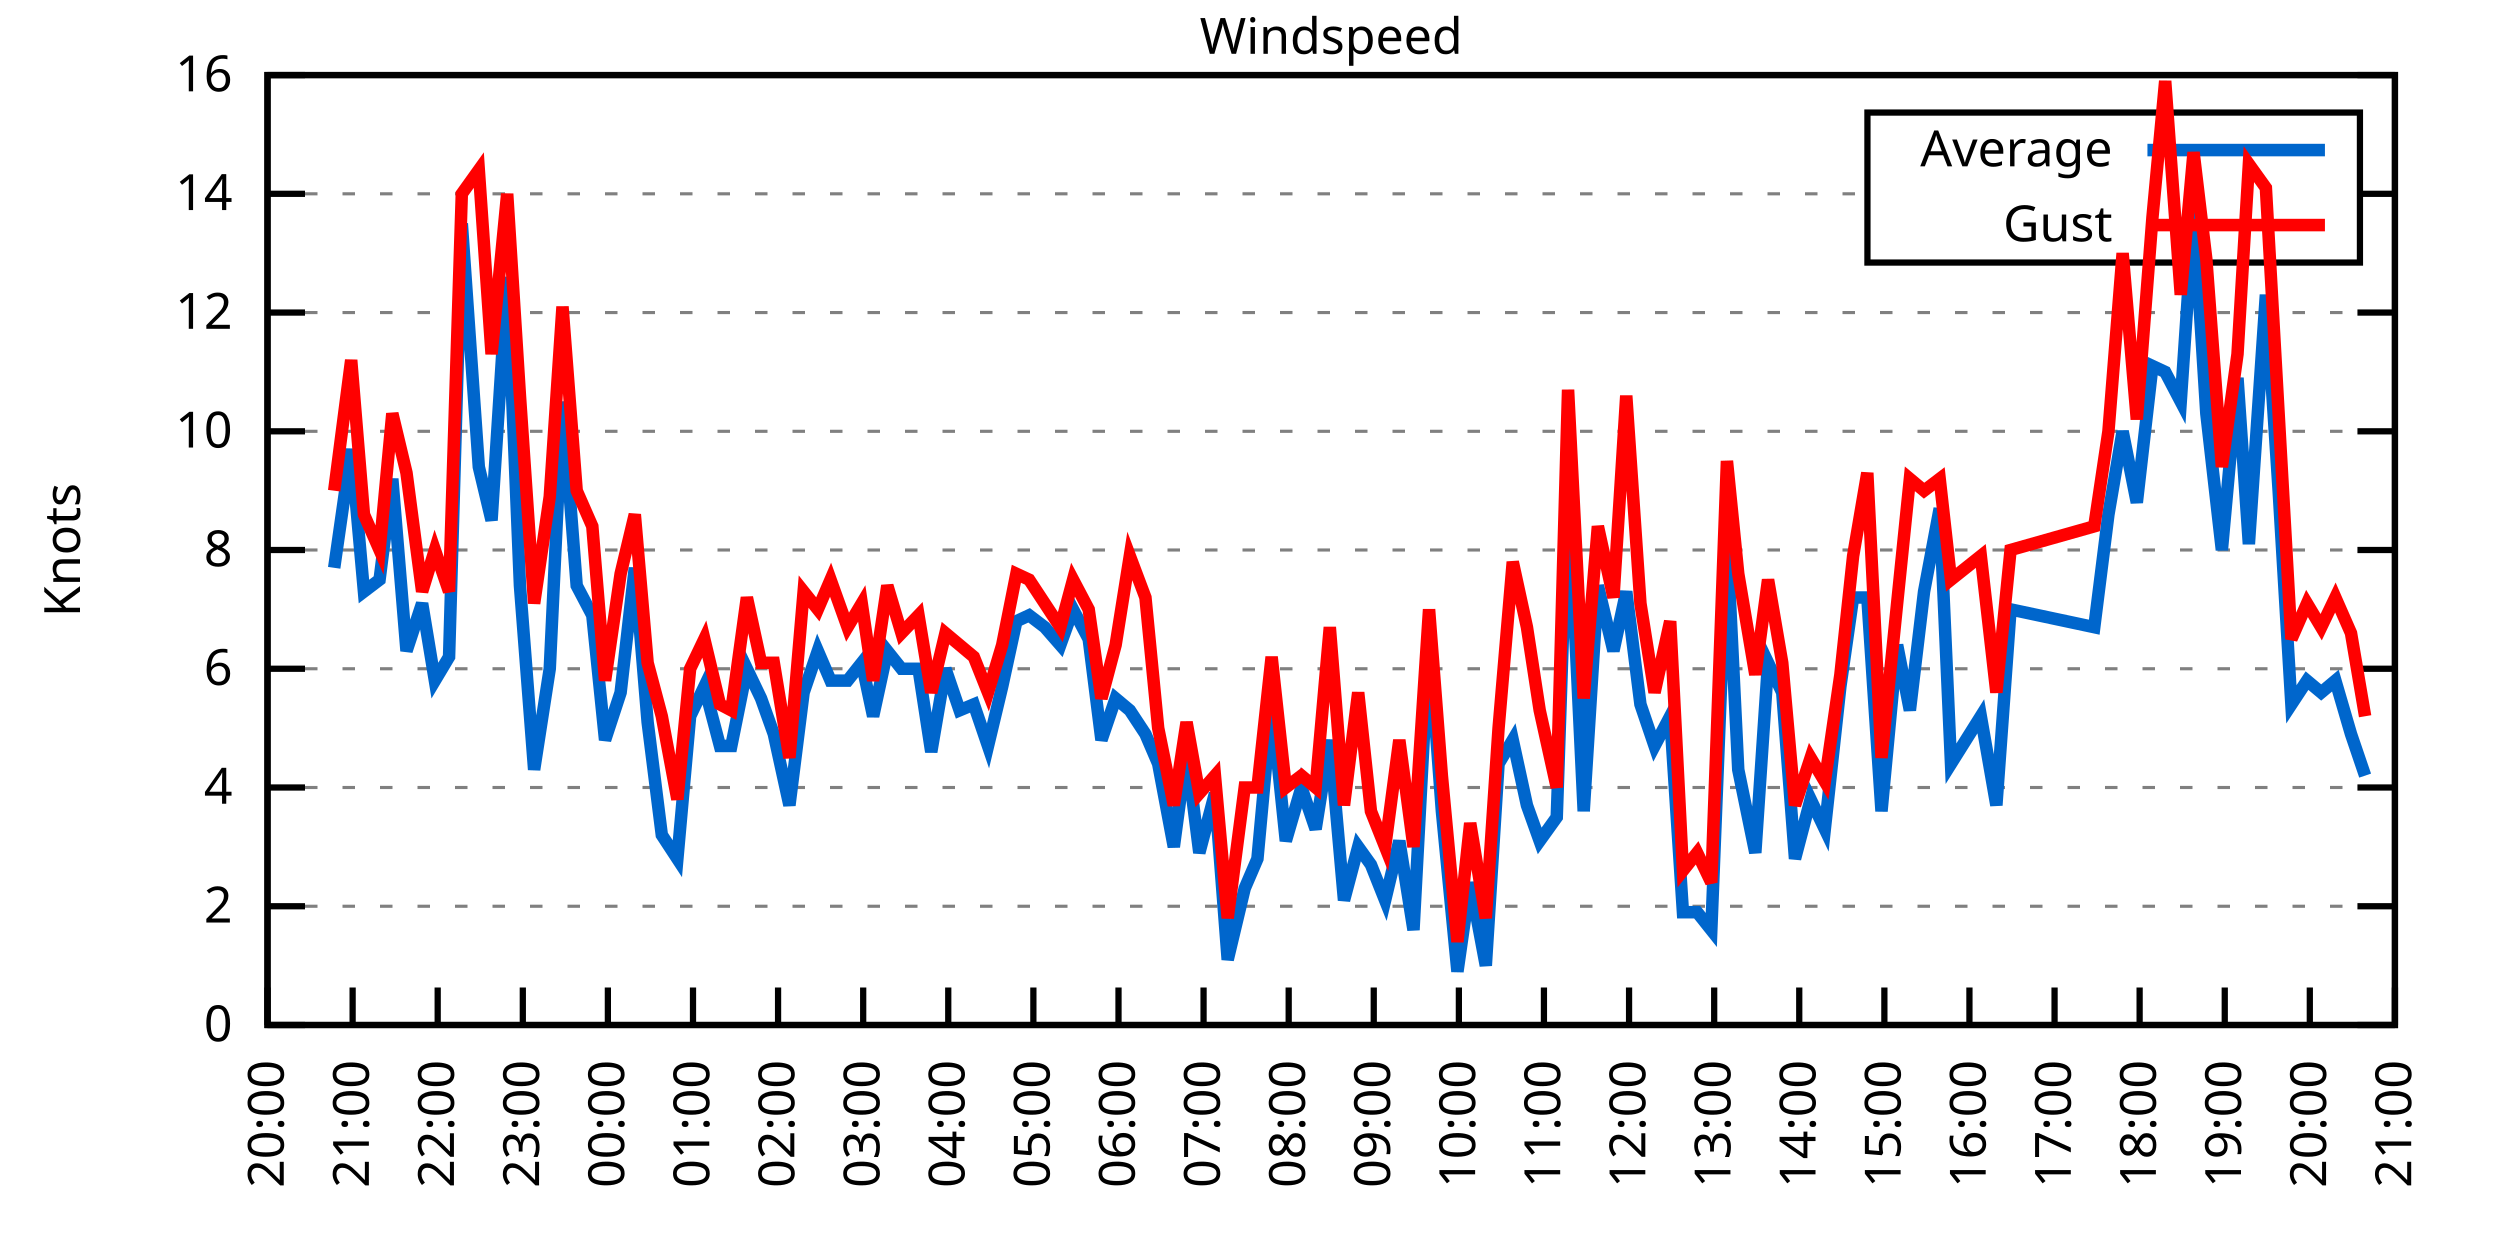
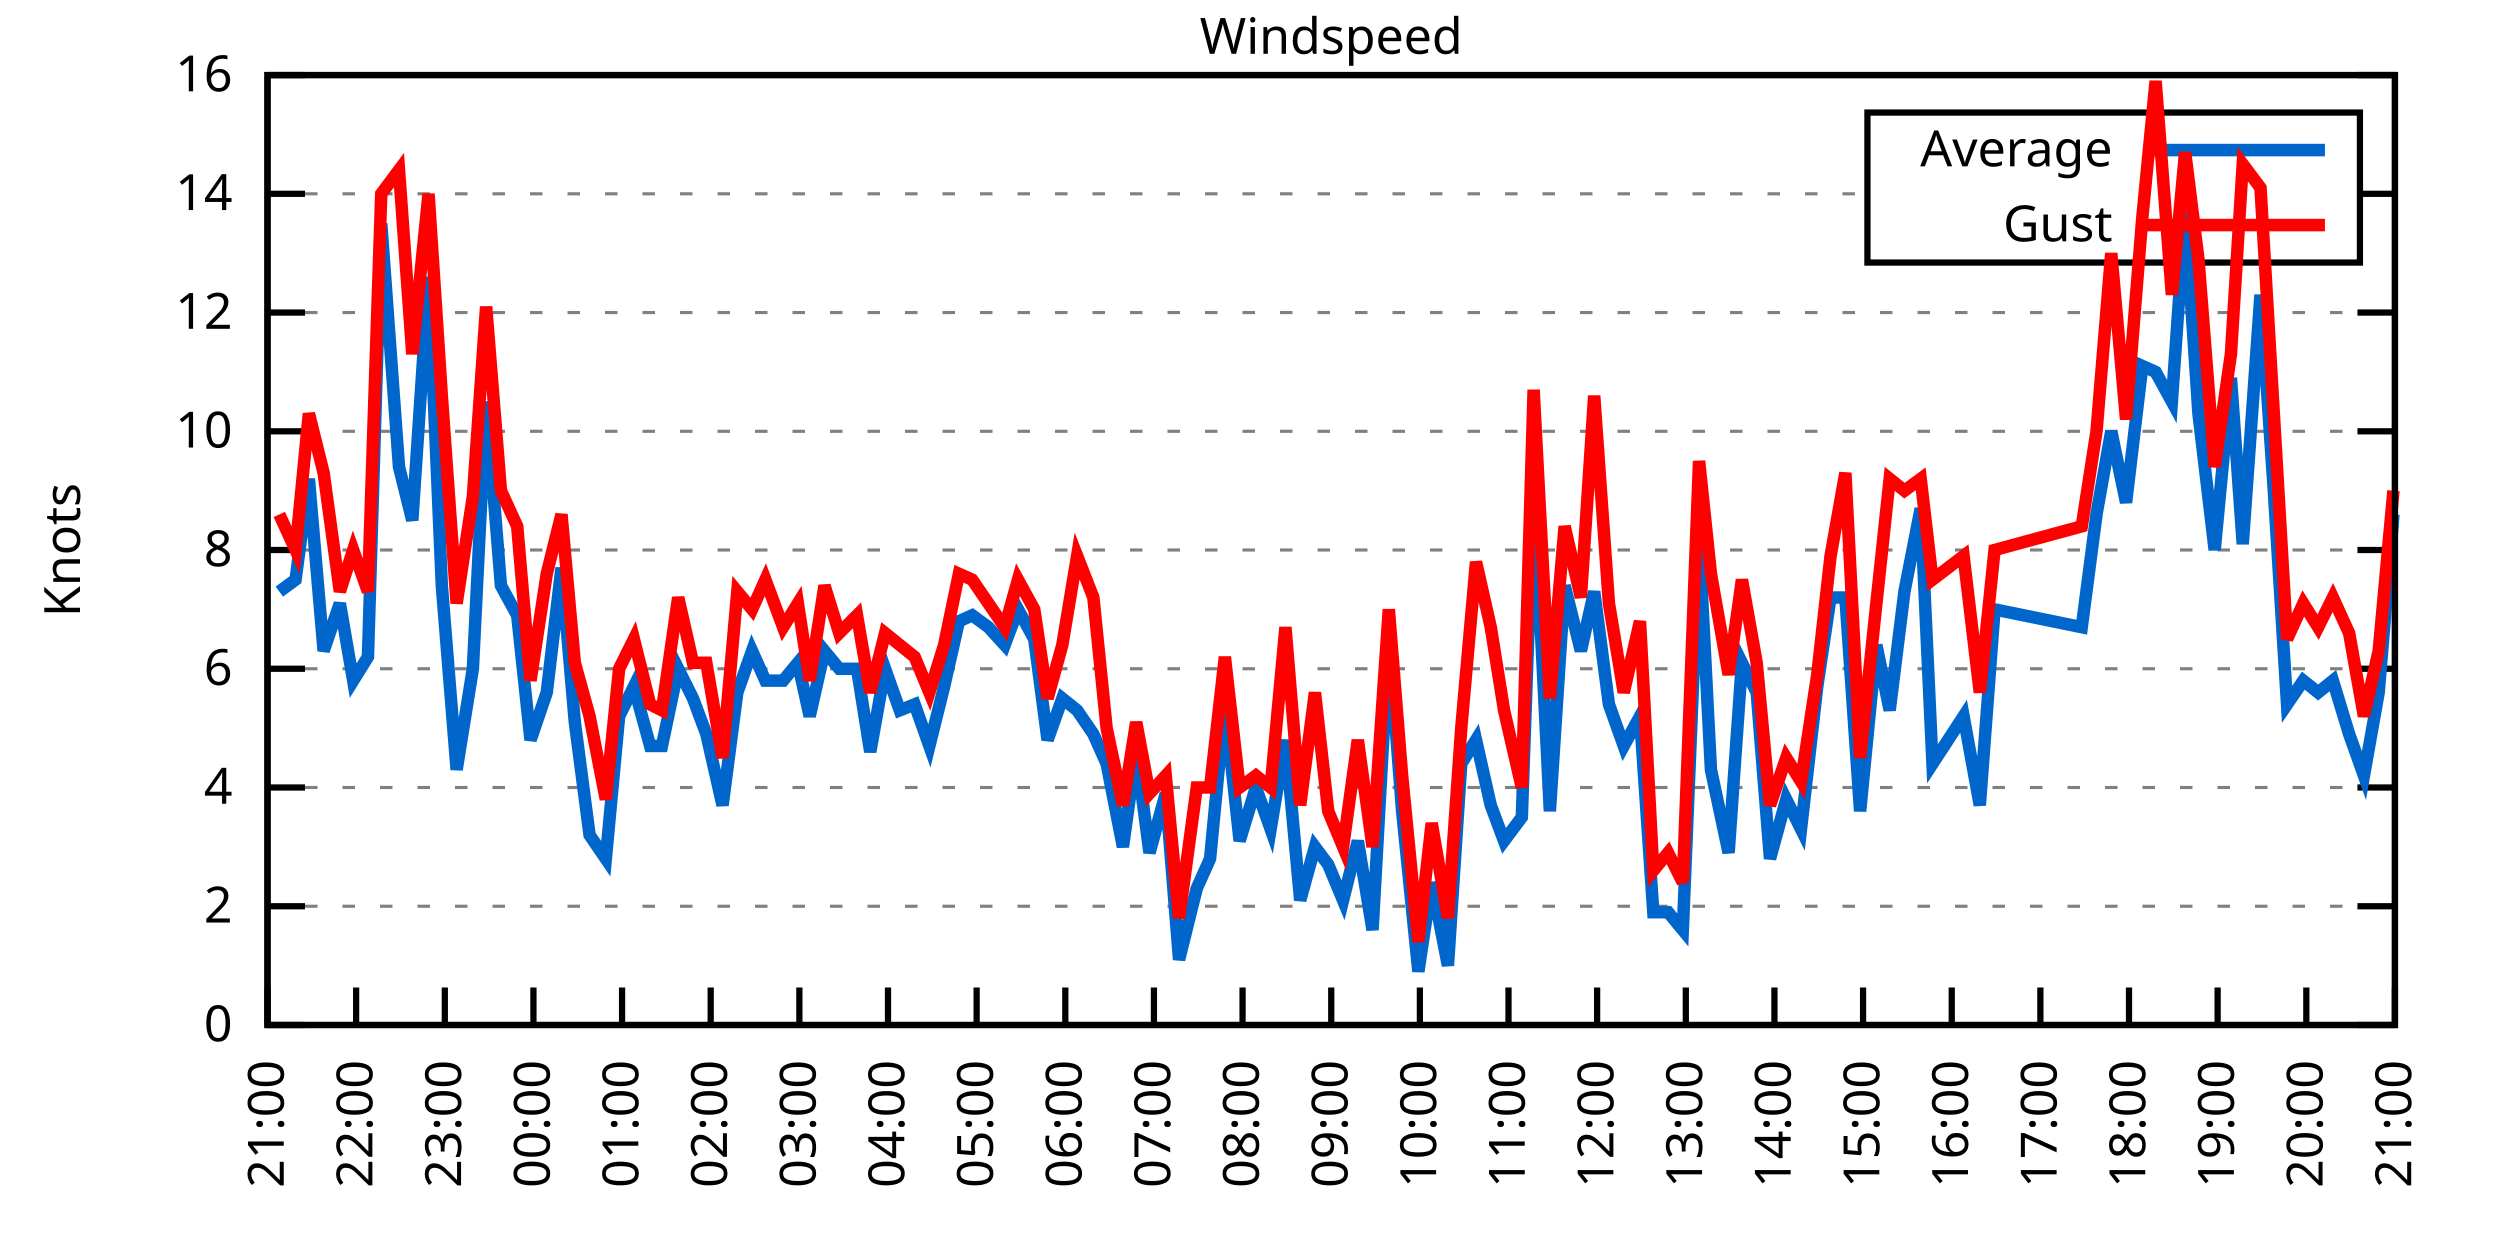
<svg xmlns="http://www.w3.org/2000/svg" xmlns:xlink="http://www.w3.org/1999/xlink" width="400" height="200" viewBox="0 0 400 200">
  <g id="gnuplot_canvas">
    <rect x="0" y="0" width="400" height="200" fill="none" />
    <defs>
      <circle id="gpDot" r="0.5" stroke-width="0.5" stroke="currentColor" />
      <path id="gpPt0" stroke-width="0.333" stroke="currentColor" d="M-1,0 h2 M0,-1 v2" />
      <path id="gpPt1" stroke-width="0.333" stroke="currentColor" d="M-1,-1 L1,1 M1,-1 L-1,1" />
      <path id="gpPt2" stroke-width="0.333" stroke="currentColor" d="M-1,0 L1,0 M0,-1 L0,1 M-1,-1 L1,1 M-1,1 L1,-1" />
      <rect id="gpPt3" stroke-width="0.333" stroke="currentColor" x="-1" y="-1" width="2" height="2" />
      <rect id="gpPt4" stroke-width="0.333" stroke="currentColor" fill="currentColor" x="-1" y="-1" width="2" height="2" />
      <circle id="gpPt5" stroke-width="0.333" stroke="currentColor" cx="0" cy="0" r="1" />
      <use xlink:href="#gpPt5" id="gpPt6" fill="currentColor" stroke="none" />
      <path id="gpPt7" stroke-width="0.333" stroke="currentColor" d="M0,-1.33 L-1.33,0.67 L1.33,0.67 z" />
      <use xlink:href="#gpPt7" id="gpPt8" fill="currentColor" stroke="none" />
      <use xlink:href="#gpPt7" id="gpPt9" stroke="currentColor" transform="rotate(180)" />
      <use xlink:href="#gpPt9" id="gpPt10" fill="currentColor" stroke="none" />
      <use xlink:href="#gpPt3" id="gpPt11" stroke="currentColor" transform="rotate(45)" />
      <use xlink:href="#gpPt11" id="gpPt12" fill="currentColor" stroke="none" />
      <path id="gpPt13" stroke-width="0.333" stroke="currentColor" d="M0,1.330 L1.265,0.411 L0.782,-1.067 L-0.782,-1.076 L-1.265,0.411 z" />
      <use xlink:href="#gpPt13" id="gpPt14" fill="currentColor" stroke="none" />
      <filter id="textbox" filterUnits="objectBoundingBox" x="0" y="0" height="1" width="1">
        <feFlood flood-color="white" flood-opacity="1" result="bgnd" />
        <feComposite in="SourceGraphic" in2="bgnd" operator="atop" />
      </filter>
      <filter id="greybox" filterUnits="objectBoundingBox" x="0" y="0" height="1" width="1">
        <feFlood flood-color="lightgrey" flood-opacity="1" result="grey" />
        <feComposite in="SourceGraphic" in2="grey" operator="atop" />
      </filter>
    </defs>
    <g fill="none" color="white" stroke="currentColor" stroke-width="1.00" stroke-linecap="butt" stroke-linejoin="miter">
</g>
    <g fill="none" color="black" stroke="currentColor" stroke-width="1.00" stroke-linecap="butt" stroke-linejoin="miter">
      <g stroke="none" shape-rendering="crispEdges">
        <polygon fill="rgb(255, 255, 255)" points="42.80,164.00 383.18,164.00 383.18,12.02 42.80,12.02 " />
      </g>
    </g>
    <g fill="none" color="black" stroke="currentColor" stroke-width="1.00" stroke-linecap="butt" stroke-linejoin="miter">
</g>
    <g fill="none" color="black" stroke="black" stroke-width="0.50" stroke-linecap="butt" stroke-linejoin="miter">
</g>
    <g fill="none" color="gray" stroke="currentColor" stroke-width="0.50" stroke-linecap="butt" stroke-linejoin="miter">
      <path stroke="gray" stroke-dasharray="2,4" class="gridline" d="M42.80,164.00 L383.19,164.00  " />
    </g>
    <g fill="none" color="gray" stroke="gray" stroke-width="1.00" stroke-linecap="butt" stroke-linejoin="miter">
</g>
    <g fill="none" color="black" stroke="currentColor" stroke-width="1.00" stroke-linecap="butt" stroke-linejoin="miter">
      <path stroke="black" d="M42.80,164.00 L48.80,164.00 M383.19,164.00 L377.19,164.00  " />
      <g transform="translate(37.20,166.60)" stroke="none" fill="black" font-family="Sans" font-size="8.00" text-anchor="end">
        <text>
          <tspan font-family="Sans"> 0</tspan>
        </text>
      </g>
    </g>
    <g fill="none" color="black" stroke="currentColor" stroke-width="1.00" stroke-linecap="butt" stroke-linejoin="miter">
</g>
    <g fill="none" color="black" stroke="black" stroke-width="0.50" stroke-linecap="butt" stroke-linejoin="miter">
</g>
    <g fill="none" color="gray" stroke="currentColor" stroke-width="0.50" stroke-linecap="butt" stroke-linejoin="miter">
      <path stroke="gray" stroke-dasharray="2,4" class="gridline" d="M42.80,145.00 L383.19,145.00  " />
    </g>
    <g fill="none" color="gray" stroke="gray" stroke-width="1.00" stroke-linecap="butt" stroke-linejoin="miter">
</g>
    <g fill="none" color="black" stroke="currentColor" stroke-width="1.00" stroke-linecap="butt" stroke-linejoin="miter">
      <path stroke="black" d="M42.80,145.00 L48.80,145.00 M383.19,145.00 L377.19,145.00  " />
      <g transform="translate(37.20,147.60)" stroke="none" fill="black" font-family="Sans" font-size="8.00" text-anchor="end">
        <text>
          <tspan font-family="Sans"> 2</tspan>
        </text>
      </g>
    </g>
    <g fill="none" color="black" stroke="currentColor" stroke-width="1.00" stroke-linecap="butt" stroke-linejoin="miter">
</g>
    <g fill="none" color="black" stroke="black" stroke-width="0.50" stroke-linecap="butt" stroke-linejoin="miter">
</g>
    <g fill="none" color="gray" stroke="currentColor" stroke-width="0.50" stroke-linecap="butt" stroke-linejoin="miter">
      <path stroke="gray" stroke-dasharray="2,4" class="gridline" d="M42.80,126.00 L383.19,126.00  " />
    </g>
    <g fill="none" color="gray" stroke="gray" stroke-width="1.00" stroke-linecap="butt" stroke-linejoin="miter">
</g>
    <g fill="none" color="black" stroke="currentColor" stroke-width="1.00" stroke-linecap="butt" stroke-linejoin="miter">
      <path stroke="black" d="M42.80,126.00 L48.80,126.00 M383.19,126.00 L377.19,126.00  " />
      <g transform="translate(37.20,128.60)" stroke="none" fill="black" font-family="Sans" font-size="8.00" text-anchor="end">
        <text>
          <tspan font-family="Sans"> 4</tspan>
        </text>
      </g>
    </g>
    <g fill="none" color="black" stroke="currentColor" stroke-width="1.00" stroke-linecap="butt" stroke-linejoin="miter">
</g>
    <g fill="none" color="black" stroke="black" stroke-width="0.50" stroke-linecap="butt" stroke-linejoin="miter">
</g>
    <g fill="none" color="gray" stroke="currentColor" stroke-width="0.50" stroke-linecap="butt" stroke-linejoin="miter">
      <path stroke="gray" stroke-dasharray="2,4" class="gridline" d="M42.80,107.00 L383.19,107.00  " />
    </g>
    <g fill="none" color="gray" stroke="gray" stroke-width="1.00" stroke-linecap="butt" stroke-linejoin="miter">
</g>
    <g fill="none" color="black" stroke="currentColor" stroke-width="1.00" stroke-linecap="butt" stroke-linejoin="miter">
      <path stroke="black" d="M42.80,107.00 L48.80,107.00 M383.19,107.00 L377.19,107.00  " />
      <g transform="translate(37.20,109.60)" stroke="none" fill="black" font-family="Sans" font-size="8.00" text-anchor="end">
        <text>
          <tspan font-family="Sans"> 6</tspan>
        </text>
      </g>
    </g>
    <g fill="none" color="black" stroke="currentColor" stroke-width="1.00" stroke-linecap="butt" stroke-linejoin="miter">
</g>
    <g fill="none" color="black" stroke="black" stroke-width="0.50" stroke-linecap="butt" stroke-linejoin="miter">
</g>
    <g fill="none" color="gray" stroke="currentColor" stroke-width="0.50" stroke-linecap="butt" stroke-linejoin="miter">
      <path stroke="gray" stroke-dasharray="2,4" class="gridline" d="M42.80,88.00 L383.19,88.00  " />
    </g>
    <g fill="none" color="gray" stroke="gray" stroke-width="1.00" stroke-linecap="butt" stroke-linejoin="miter">
</g>
    <g fill="none" color="black" stroke="currentColor" stroke-width="1.00" stroke-linecap="butt" stroke-linejoin="miter">
      <path stroke="black" d="M42.80,88.00 L48.80,88.00 M383.19,88.00 L377.19,88.00  " />
      <g transform="translate(37.20,90.60)" stroke="none" fill="black" font-family="Sans" font-size="8.00" text-anchor="end">
        <text>
          <tspan font-family="Sans"> 8</tspan>
        </text>
      </g>
    </g>
    <g fill="none" color="black" stroke="currentColor" stroke-width="1.00" stroke-linecap="butt" stroke-linejoin="miter">
</g>
    <g fill="none" color="black" stroke="black" stroke-width="0.50" stroke-linecap="butt" stroke-linejoin="miter">
</g>
    <g fill="none" color="gray" stroke="currentColor" stroke-width="0.50" stroke-linecap="butt" stroke-linejoin="miter">
      <path stroke="gray" stroke-dasharray="2,4" class="gridline" d="M42.80,69.01 L383.19,69.01  " />
    </g>
    <g fill="none" color="gray" stroke="gray" stroke-width="1.00" stroke-linecap="butt" stroke-linejoin="miter">
</g>
    <g fill="none" color="black" stroke="currentColor" stroke-width="1.00" stroke-linecap="butt" stroke-linejoin="miter">
      <path stroke="black" d="M42.80,69.01 L48.80,69.01 M383.19,69.01 L377.19,69.01  " />
      <g transform="translate(37.20,71.61)" stroke="none" fill="black" font-family="Sans" font-size="8.00" text-anchor="end">
        <text>
          <tspan font-family="Sans"> 10</tspan>
        </text>
      </g>
    </g>
    <g fill="none" color="black" stroke="currentColor" stroke-width="1.00" stroke-linecap="butt" stroke-linejoin="miter">
</g>
    <g fill="none" color="black" stroke="black" stroke-width="0.50" stroke-linecap="butt" stroke-linejoin="miter">
</g>
    <g fill="none" color="gray" stroke="currentColor" stroke-width="0.50" stroke-linecap="butt" stroke-linejoin="miter">
      <path stroke="gray" stroke-dasharray="2,4" class="gridline" d="M42.80,50.01 L383.19,50.01  " />
    </g>
    <g fill="none" color="gray" stroke="gray" stroke-width="1.00" stroke-linecap="butt" stroke-linejoin="miter">
</g>
    <g fill="none" color="black" stroke="currentColor" stroke-width="1.00" stroke-linecap="butt" stroke-linejoin="miter">
      <path stroke="black" d="M42.80,50.01 L48.80,50.01 M383.19,50.01 L377.19,50.01  " />
      <g transform="translate(37.20,52.61)" stroke="none" fill="black" font-family="Sans" font-size="8.00" text-anchor="end">
        <text>
          <tspan font-family="Sans"> 12</tspan>
        </text>
      </g>
    </g>
    <g fill="none" color="black" stroke="currentColor" stroke-width="1.00" stroke-linecap="butt" stroke-linejoin="miter">
</g>
    <g fill="none" color="black" stroke="black" stroke-width="0.50" stroke-linecap="butt" stroke-linejoin="miter">
</g>
    <g fill="none" color="gray" stroke="currentColor" stroke-width="0.50" stroke-linecap="butt" stroke-linejoin="miter">
      <path stroke="gray" stroke-dasharray="2,4" class="gridline" d="M42.80,31.01 L298.79,31.01 M377.59,31.01 L383.19,31.01  " />
    </g>
    <g fill="none" color="gray" stroke="gray" stroke-width="1.00" stroke-linecap="butt" stroke-linejoin="miter">
</g>
    <g fill="none" color="black" stroke="currentColor" stroke-width="1.00" stroke-linecap="butt" stroke-linejoin="miter">
      <path stroke="black" d="M42.80,31.01 L48.80,31.01 M383.19,31.01 L377.19,31.01  " />
      <g transform="translate(37.20,33.61)" stroke="none" fill="black" font-family="Sans" font-size="8.00" text-anchor="end">
        <text>
          <tspan font-family="Sans"> 14</tspan>
        </text>
      </g>
    </g>
    <g fill="none" color="black" stroke="currentColor" stroke-width="1.00" stroke-linecap="butt" stroke-linejoin="miter">
</g>
    <g fill="none" color="black" stroke="black" stroke-width="0.50" stroke-linecap="butt" stroke-linejoin="miter">
</g>
    <g fill="none" color="gray" stroke="currentColor" stroke-width="0.50" stroke-linecap="butt" stroke-linejoin="miter">
      <path stroke="gray" stroke-dasharray="2,4" class="gridline" d="M42.80,12.01 L383.19,12.01  " />
    </g>
    <g fill="none" color="gray" stroke="gray" stroke-width="1.00" stroke-linecap="butt" stroke-linejoin="miter">
</g>
    <g fill="none" color="black" stroke="currentColor" stroke-width="1.00" stroke-linecap="butt" stroke-linejoin="miter">
      <path stroke="black" d="M42.80,12.01 L48.80,12.01 M383.19,12.01 L377.19,12.01  " />
      <g transform="translate(37.20,14.61)" stroke="none" fill="black" font-family="Sans" font-size="8.00" text-anchor="end">
        <text>
          <tspan font-family="Sans"> 16</tspan>
        </text>
      </g>
    </g>
    <g fill="none" color="black" stroke="currentColor" stroke-width="1.00" stroke-linecap="butt" stroke-linejoin="miter">
      <path stroke="black" d="M42.80,164.00 L42.80,158.00  " />
      <g transform="translate(45.40,169.60) rotate(270.00)" stroke="none" fill="black" font-family="Sans" font-size="8.00" text-anchor="end">
        <text>
-           <tspan font-family="Sans">20:00</tspan>
-         </text>
-       </g>
-     </g>
-     <g fill="none" color="black" stroke="currentColor" stroke-width="1.00" stroke-linecap="butt" stroke-linejoin="miter">
-       <path stroke="black" d="M56.42,164.00 L56.42,158.00  " />
-       <g transform="translate(59.02,169.60) rotate(270.00)" stroke="none" fill="black" font-family="Sans" font-size="8.00" text-anchor="end">
-         <text>
          <tspan font-family="Sans">21:00</tspan>
        </text>
      </g>
    </g>
    <g fill="none" color="black" stroke="currentColor" stroke-width="1.00" stroke-linecap="butt" stroke-linejoin="miter">
-       <path stroke="black" d="M70.03,164.00 L70.03,158.00  " />
-       <g transform="translate(72.63,169.60) rotate(270.00)" stroke="none" fill="black" font-family="Sans" font-size="8.00" text-anchor="end">
+       <path stroke="black" d="M56.98,164.00 L56.98,158.00  " />
+       <g transform="translate(59.58,169.60) rotate(270.00)" stroke="none" fill="black" font-family="Sans" font-size="8.00" text-anchor="end">
        <text>
          <tspan font-family="Sans">22:00</tspan>
        </text>
      </g>
    </g>
    <g fill="none" color="black" stroke="currentColor" stroke-width="1.00" stroke-linecap="butt" stroke-linejoin="miter">
-       <path stroke="black" d="M83.65,164.00 L83.65,158.00  " />
-       <g transform="translate(86.25,169.60) rotate(270.00)" stroke="none" fill="black" font-family="Sans" font-size="8.00" text-anchor="end">
+       <path stroke="black" d="M71.17,164.00 L71.17,158.00  " />
+       <g transform="translate(73.77,169.60) rotate(270.00)" stroke="none" fill="black" font-family="Sans" font-size="8.00" text-anchor="end">
        <text>
          <tspan font-family="Sans">23:00</tspan>
        </text>
      </g>
    </g>
    <g fill="none" color="black" stroke="currentColor" stroke-width="1.00" stroke-linecap="butt" stroke-linejoin="miter">
-       <path stroke="black" d="M97.26,164.00 L97.26,158.00  " />
-       <g transform="translate(99.86,169.60) rotate(270.00)" stroke="none" fill="black" font-family="Sans" font-size="8.00" text-anchor="end">
+       <path stroke="black" d="M85.35,164.00 L85.35,158.00  " />
+       <g transform="translate(87.95,169.60) rotate(270.00)" stroke="none" fill="black" font-family="Sans" font-size="8.00" text-anchor="end">
        <text>
          <tspan font-family="Sans">00:00</tspan>
        </text>
      </g>
    </g>
    <g fill="none" color="black" stroke="currentColor" stroke-width="1.00" stroke-linecap="butt" stroke-linejoin="miter">
-       <path stroke="black" d="M110.88,164.00 L110.88,158.00  " />
-       <g transform="translate(113.48,169.60) rotate(270.00)" stroke="none" fill="black" font-family="Sans" font-size="8.00" text-anchor="end">
+       <path stroke="black" d="M99.53,164.00 L99.53,158.00  " />
+       <g transform="translate(102.13,169.60) rotate(270.00)" stroke="none" fill="black" font-family="Sans" font-size="8.00" text-anchor="end">
        <text>
          <tspan font-family="Sans">01:00</tspan>
        </text>
      </g>
    </g>
    <g fill="none" color="black" stroke="currentColor" stroke-width="1.00" stroke-linecap="butt" stroke-linejoin="miter">
-       <path stroke="black" d="M124.49,164.00 L124.49,158.00  " />
-       <g transform="translate(127.09,169.60) rotate(270.00)" stroke="none" fill="black" font-family="Sans" font-size="8.00" text-anchor="end">
+       <path stroke="black" d="M113.71,164.00 L113.71,158.00  " />
+       <g transform="translate(116.31,169.60) rotate(270.00)" stroke="none" fill="black" font-family="Sans" font-size="8.00" text-anchor="end">
        <text>
          <tspan font-family="Sans">02:00</tspan>
        </text>
      </g>
    </g>
    <g fill="none" color="black" stroke="currentColor" stroke-width="1.00" stroke-linecap="butt" stroke-linejoin="miter">
-       <path stroke="black" d="M138.11,164.00 L138.11,158.00  " />
-       <g transform="translate(140.71,169.60) rotate(270.00)" stroke="none" fill="black" font-family="Sans" font-size="8.00" text-anchor="end">
+       <path stroke="black" d="M127.90,164.00 L127.90,158.00  " />
+       <g transform="translate(130.50,169.60) rotate(270.00)" stroke="none" fill="black" font-family="Sans" font-size="8.00" text-anchor="end">
        <text>
          <tspan font-family="Sans">03:00</tspan>
        </text>
      </g>
    </g>
    <g fill="none" color="black" stroke="currentColor" stroke-width="1.00" stroke-linecap="butt" stroke-linejoin="miter">
-       <path stroke="black" d="M151.72,164.00 L151.72,158.00  " />
-       <g transform="translate(154.32,169.60) rotate(270.00)" stroke="none" fill="black" font-family="Sans" font-size="8.00" text-anchor="end">
+       <path stroke="black" d="M142.08,164.00 L142.08,158.00  " />
+       <g transform="translate(144.68,169.60) rotate(270.00)" stroke="none" fill="black" font-family="Sans" font-size="8.00" text-anchor="end">
        <text>
          <tspan font-family="Sans">04:00</tspan>
        </text>
      </g>
    </g>
    <g fill="none" color="black" stroke="currentColor" stroke-width="1.00" stroke-linecap="butt" stroke-linejoin="miter">
-       <path stroke="black" d="M165.34,164.00 L165.34,158.00  " />
-       <g transform="translate(167.94,169.60) rotate(270.00)" stroke="none" fill="black" font-family="Sans" font-size="8.00" text-anchor="end">
+       <path stroke="black" d="M156.26,164.00 L156.26,158.00  " />
+       <g transform="translate(158.86,169.60) rotate(270.00)" stroke="none" fill="black" font-family="Sans" font-size="8.00" text-anchor="end">
        <text>
          <tspan font-family="Sans">05:00</tspan>
        </text>
      </g>
    </g>
    <g fill="none" color="black" stroke="currentColor" stroke-width="1.00" stroke-linecap="butt" stroke-linejoin="miter">
-       <path stroke="black" d="M178.96,164.00 L178.96,158.00  " />
-       <g transform="translate(181.56,169.60) rotate(270.00)" stroke="none" fill="black" font-family="Sans" font-size="8.00" text-anchor="end">
+       <path stroke="black" d="M170.45,164.00 L170.45,158.00  " />
+       <g transform="translate(173.05,169.60) rotate(270.00)" stroke="none" fill="black" font-family="Sans" font-size="8.00" text-anchor="end">
        <text>
          <tspan font-family="Sans">06:00</tspan>
        </text>
      </g>
    </g>
    <g fill="none" color="black" stroke="currentColor" stroke-width="1.00" stroke-linecap="butt" stroke-linejoin="miter">
-       <path stroke="black" d="M192.57,164.00 L192.57,158.00  " />
-       <g transform="translate(195.17,169.60) rotate(270.00)" stroke="none" fill="black" font-family="Sans" font-size="8.00" text-anchor="end">
+       <path stroke="black" d="M184.63,164.00 L184.63,158.00  " />
+       <g transform="translate(187.23,169.60) rotate(270.00)" stroke="none" fill="black" font-family="Sans" font-size="8.00" text-anchor="end">
        <text>
          <tspan font-family="Sans">07:00</tspan>
        </text>
      </g>
    </g>
    <g fill="none" color="black" stroke="currentColor" stroke-width="1.00" stroke-linecap="butt" stroke-linejoin="miter">
-       <path stroke="black" d="M206.19,164.00 L206.19,158.00  " />
-       <g transform="translate(208.79,169.60) rotate(270.00)" stroke="none" fill="black" font-family="Sans" font-size="8.00" text-anchor="end">
+       <path stroke="black" d="M198.81,164.00 L198.81,158.00  " />
+       <g transform="translate(201.41,169.60) rotate(270.00)" stroke="none" fill="black" font-family="Sans" font-size="8.00" text-anchor="end">
        <text>
          <tspan font-family="Sans">08:00</tspan>
        </text>
      </g>
    </g>
    <g fill="none" color="black" stroke="currentColor" stroke-width="1.00" stroke-linecap="butt" stroke-linejoin="miter">
-       <path stroke="black" d="M219.80,164.00 L219.80,158.00  " />
-       <g transform="translate(222.40,169.60) rotate(270.00)" stroke="none" fill="black" font-family="Sans" font-size="8.00" text-anchor="end">
+       <path stroke="black" d="M213.00,164.00 L213.00,158.00  " />
+       <g transform="translate(215.60,169.60) rotate(270.00)" stroke="none" fill="black" font-family="Sans" font-size="8.00" text-anchor="end">
        <text>
          <tspan font-family="Sans">09:00</tspan>
        </text>
      </g>
    </g>
    <g fill="none" color="black" stroke="currentColor" stroke-width="1.00" stroke-linecap="butt" stroke-linejoin="miter">
-       <path stroke="black" d="M233.42,164.00 L233.42,158.00  " />
-       <g transform="translate(236.02,169.60) rotate(270.00)" stroke="none" fill="black" font-family="Sans" font-size="8.00" text-anchor="end">
+       <path stroke="black" d="M227.18,164.00 L227.18,158.00  " />
+       <g transform="translate(229.78,169.60) rotate(270.00)" stroke="none" fill="black" font-family="Sans" font-size="8.00" text-anchor="end">
        <text>
          <tspan font-family="Sans">10:00</tspan>
        </text>
      </g>
    </g>
    <g fill="none" color="black" stroke="currentColor" stroke-width="1.00" stroke-linecap="butt" stroke-linejoin="miter">
-       <path stroke="black" d="M247.03,164.00 L247.03,158.00  " />
-       <g transform="translate(249.63,169.60) rotate(270.00)" stroke="none" fill="black" font-family="Sans" font-size="8.00" text-anchor="end">
+       <path stroke="black" d="M241.36,164.00 L241.36,158.00  " />
+       <g transform="translate(243.96,169.60) rotate(270.00)" stroke="none" fill="black" font-family="Sans" font-size="8.00" text-anchor="end">
        <text>
          <tspan font-family="Sans">11:00</tspan>
        </text>
      </g>
    </g>
    <g fill="none" color="black" stroke="currentColor" stroke-width="1.00" stroke-linecap="butt" stroke-linejoin="miter">
-       <path stroke="black" d="M260.65,164.00 L260.65,158.00  " />
-       <g transform="translate(263.25,169.60) rotate(270.00)" stroke="none" fill="black" font-family="Sans" font-size="8.00" text-anchor="end">
+       <path stroke="black" d="M255.54,164.00 L255.54,158.00  " />
+       <g transform="translate(258.14,169.60) rotate(270.00)" stroke="none" fill="black" font-family="Sans" font-size="8.00" text-anchor="end">
        <text>
          <tspan font-family="Sans">12:00</tspan>
        </text>
      </g>
    </g>
    <g fill="none" color="black" stroke="currentColor" stroke-width="1.00" stroke-linecap="butt" stroke-linejoin="miter">
-       <path stroke="black" d="M274.27,164.00 L274.27,158.00  " />
-       <g transform="translate(276.87,169.60) rotate(270.00)" stroke="none" fill="black" font-family="Sans" font-size="8.00" text-anchor="end">
+       <path stroke="black" d="M269.73,164.00 L269.73,158.00  " />
+       <g transform="translate(272.33,169.60) rotate(270.00)" stroke="none" fill="black" font-family="Sans" font-size="8.00" text-anchor="end">
        <text>
          <tspan font-family="Sans">13:00</tspan>
        </text>
      </g>
    </g>
    <g fill="none" color="black" stroke="currentColor" stroke-width="1.00" stroke-linecap="butt" stroke-linejoin="miter">
-       <path stroke="black" d="M287.88,164.00 L287.88,158.00  " />
-       <g transform="translate(290.48,169.60) rotate(270.00)" stroke="none" fill="black" font-family="Sans" font-size="8.00" text-anchor="end">
+       <path stroke="black" d="M283.91,164.00 L283.91,158.00  " />
+       <g transform="translate(286.51,169.60) rotate(270.00)" stroke="none" fill="black" font-family="Sans" font-size="8.00" text-anchor="end">
        <text>
          <tspan font-family="Sans">14:00</tspan>
        </text>
      </g>
    </g>
    <g fill="none" color="black" stroke="currentColor" stroke-width="1.00" stroke-linecap="butt" stroke-linejoin="miter">
-       <path stroke="black" d="M301.50,164.00 L301.50,158.00  " />
-       <g transform="translate(304.10,169.60) rotate(270.00)" stroke="none" fill="black" font-family="Sans" font-size="8.00" text-anchor="end">
+       <path stroke="black" d="M298.09,164.00 L298.09,158.00  " />
+       <g transform="translate(300.69,169.60) rotate(270.00)" stroke="none" fill="black" font-family="Sans" font-size="8.00" text-anchor="end">
        <text>
          <tspan font-family="Sans">15:00</tspan>
        </text>
      </g>
    </g>
    <g fill="none" color="black" stroke="currentColor" stroke-width="1.00" stroke-linecap="butt" stroke-linejoin="miter">
-       <path stroke="black" d="M315.11,164.00 L315.11,158.00  " />
-       <g transform="translate(317.71,169.60) rotate(270.00)" stroke="none" fill="black" font-family="Sans" font-size="8.00" text-anchor="end">
+       <path stroke="black" d="M312.28,164.00 L312.28,158.00  " />
+       <g transform="translate(314.88,169.60) rotate(270.00)" stroke="none" fill="black" font-family="Sans" font-size="8.00" text-anchor="end">
        <text>
          <tspan font-family="Sans">16:00</tspan>
        </text>
      </g>
    </g>
    <g fill="none" color="black" stroke="currentColor" stroke-width="1.00" stroke-linecap="butt" stroke-linejoin="miter">
-       <path stroke="black" d="M328.73,164.00 L328.73,158.00  " />
-       <g transform="translate(331.33,169.60) rotate(270.00)" stroke="none" fill="black" font-family="Sans" font-size="8.00" text-anchor="end">
+       <path stroke="black" d="M326.46,164.00 L326.46,158.00  " />
+       <g transform="translate(329.06,169.60) rotate(270.00)" stroke="none" fill="black" font-family="Sans" font-size="8.00" text-anchor="end">
        <text>
          <tspan font-family="Sans">17:00</tspan>
        </text>
      </g>
    </g>
    <g fill="none" color="black" stroke="currentColor" stroke-width="1.00" stroke-linecap="butt" stroke-linejoin="miter">
-       <path stroke="black" d="M342.34,164.00 L342.34,158.00  " />
-       <g transform="translate(344.94,169.60) rotate(270.00)" stroke="none" fill="black" font-family="Sans" font-size="8.00" text-anchor="end">
+       <path stroke="black" d="M340.64,164.00 L340.64,158.00  " />
+       <g transform="translate(343.24,169.60) rotate(270.00)" stroke="none" fill="black" font-family="Sans" font-size="8.00" text-anchor="end">
        <text>
          <tspan font-family="Sans">18:00</tspan>
        </text>
      </g>
    </g>
    <g fill="none" color="black" stroke="currentColor" stroke-width="1.00" stroke-linecap="butt" stroke-linejoin="miter">
-       <path stroke="black" d="M355.96,164.00 L355.96,158.00  " />
-       <g transform="translate(358.56,169.60) rotate(270.00)" stroke="none" fill="black" font-family="Sans" font-size="8.00" text-anchor="end">
+       <path stroke="black" d="M354.82,164.00 L354.82,158.00  " />
+       <g transform="translate(357.42,169.60) rotate(270.00)" stroke="none" fill="black" font-family="Sans" font-size="8.00" text-anchor="end">
        <text>
          <tspan font-family="Sans">19:00</tspan>
        </text>
      </g>
    </g>
    <g fill="none" color="black" stroke="currentColor" stroke-width="1.00" stroke-linecap="butt" stroke-linejoin="miter">
-       <path stroke="black" d="M369.57,164.00 L369.57,158.00  " />
-       <g transform="translate(372.17,169.60) rotate(270.00)" stroke="none" fill="black" font-family="Sans" font-size="8.00" text-anchor="end">
+       <path stroke="black" d="M369.01,164.00 L369.01,158.00  " />
+       <g transform="translate(371.61,169.60) rotate(270.00)" stroke="none" fill="black" font-family="Sans" font-size="8.00" text-anchor="end">
        <text>
          <tspan font-family="Sans">20:00</tspan>
        </text>
      </g>
    </g>
    <g fill="none" color="black" stroke="currentColor" stroke-width="1.00" stroke-linecap="butt" stroke-linejoin="miter">
      <path stroke="black" d="M383.19,164.00 L383.19,158.00  " />
      <g transform="translate(385.79,169.60) rotate(270.00)" stroke="none" fill="black" font-family="Sans" font-size="8.00" text-anchor="end">
        <text>
          <tspan font-family="Sans">21:00</tspan>
        </text>
      </g>
    </g>
    <g fill="none" color="black" stroke="currentColor" stroke-width="1.00" stroke-linecap="butt" stroke-linejoin="miter">
</g>
    <g fill="none" color="black" stroke="currentColor" stroke-width="1.00" stroke-linecap="butt" stroke-linejoin="miter">
      <path stroke="black" d="M42.80,12.01 L42.80,164.00 L383.19,164.00 L383.19,12.01 L42.80,12.01 Z  " />
    </g>
    <g fill="none" color="black" stroke="currentColor" stroke-width="1.00" stroke-linecap="butt" stroke-linejoin="miter">
</g>
    <g fill="none" color="black" stroke="currentColor" stroke-width="1.00" stroke-linecap="butt" stroke-linejoin="miter">
      <path stroke="black" d="M298.79,42.01 L298.79,18.01 L377.59,18.01 L377.59,42.01 L298.79,42.01 Z  " />
    </g>
    <g id="Windspeed_plot_1">
      <g fill="none" color="white" stroke="black" stroke-width="2.00" stroke-linecap="butt" stroke-linejoin="miter">
</g>
      <g fill="none" color="black" stroke="currentColor" stroke-width="2.00" stroke-linecap="butt" stroke-linejoin="miter">
        <g transform="translate(337.99,26.61)" stroke="none" fill="black" font-family="Sans" font-size="8.00" text-anchor="end">
          <text>
            <tspan font-family="Sans">Average</tspan>
          </text>
        </g>
      </g>
      <g fill="none" color="black" stroke="currentColor" stroke-width="2.00" stroke-linecap="butt" stroke-linejoin="miter">
-         <path stroke="rgb(  0, 102, 204)" d="M343.59,24.01 L371.99,24.01 M53.47,90.85 L56.19,71.86 L58.23,94.65 L60.73,92.75 L62.77,76.61 L65.04,104.15   L67.54,96.55 L69.58,108.90 L71.85,105.10 L73.89,35.76 L76.61,74.71 L78.65,83.26 L81.15,44.31 L83.19,93.70   L85.46,123.15 L87.96,107.00 L90.00,64.26 L92.27,93.70 L94.77,98.45 L96.81,118.40 L99.30,110.80 L101.57,90.85   L103.62,115.55 L105.89,133.60 L108.38,137.40 L110.42,114.60 L112.69,109.85 L115.19,119.35 L117.01,119.35 L119.50,107.00   L121.77,111.75 L123.81,117.45 L126.31,128.85 L128.58,110.80 L130.85,104.15 L132.89,108.90 L135.61,108.90 L137.88,106.05   L139.70,114.60 L141.97,104.15 L144.24,107.00 L146.96,107.00 L149.00,120.30 L151.27,107.00 L153.54,113.65 L155.81,112.70   L158.08,119.35 L160.35,109.85 L162.62,99.40 L164.66,98.45 L167.16,100.35 L169.65,103.20 L171.69,97.50 L174.19,102.25   L176.23,118.40 L178.50,111.75 L180.77,113.65 L183.27,117.45 L185.31,122.20 L187.81,135.50 L189.85,120.30 L191.89,136.45   L194.39,126.95 L196.43,153.55 L199.15,142.15 L201.19,137.40 L203.46,112.70 L205.73,134.55 L208.23,126.00 L210.50,132.65   L212.77,118.40 L215.04,144.05 L217.31,135.50 L219.35,138.35 L221.62,144.05 L223.89,134.55 L226.16,148.80 L228.65,102.25   L230.70,129.80 L233.19,155.45 L235.23,141.20 L237.73,154.50 L239.77,122.20 L242.04,118.40 L244.31,128.85 L246.35,134.55   L249.08,130.75 L250.89,77.56 L253.39,129.80 L255.66,93.70 L258.15,104.15 L260.20,94.65 L262.47,112.70 L264.73,119.35   L267.23,114.60 L269.27,145.95 L271.54,145.95 L273.81,148.80 L276.31,86.11 L278.12,123.15 L280.85,136.45 L282.89,106.05   L285.16,110.80 L287.20,137.40 L289.70,127.90 L291.97,132.65 L294.46,109.85 L296.50,95.60 L298.77,95.60 L301.04,129.80   L303.54,103.20 L305.58,113.65 L307.85,94.65 L310.35,81.36 L312.16,122.20 L316.93,114.60 L319.42,128.85 L321.69,97.50   L335.08,100.35 L337.35,82.31 L339.62,69.01 L341.89,80.41 L344.39,58.56 L346.43,59.51 L348.92,64.26 L350.97,33.86   L353.01,66.16 L355.50,88.00 L358.00,60.46 L359.82,87.06 L362.54,47.16 L364.58,78.51 L366.62,112.70 L369.12,108.90   L371.39,110.80 L373.66,108.90 L376.16,117.45 L378.42,124.10  " />
+         <path stroke="rgb(  0, 102, 204)" d="M343.59,24.01 L371.99,24.01 M44.69,94.65 L47.29,92.75 L49.42,76.61 L51.78,104.15 L54.38,96.55 L56.51,108.90   L58.87,105.10 L61.00,35.76 L63.84,74.71 L65.97,83.26 L68.57,44.31 L70.69,93.70 L73.06,123.15 L75.66,107.00   L77.78,64.26 L80.15,93.70 L82.75,98.45 L84.88,118.40 L87.48,110.80 L89.84,90.85 L91.97,115.55 L94.33,133.60   L96.93,137.40 L99.06,114.60 L101.42,109.85 L104.02,119.35 L105.91,119.35 L108.51,107.00 L110.88,111.75 L113.01,117.45   L115.61,128.85 L117.97,110.80 L120.33,104.15 L122.46,108.90 L125.30,108.90 L127.66,106.05 L129.55,114.60 L131.92,104.15   L134.28,107.00 L137.12,107.00 L139.24,120.30 L141.61,107.00 L143.97,113.65 L146.34,112.70 L148.70,119.35 L151.06,109.85   L153.43,99.40 L155.55,98.45 L158.15,100.35 L160.75,103.20 L162.88,97.50 L165.48,102.25 L167.61,118.40 L169.97,111.75   L172.34,113.65 L174.94,117.45 L177.06,122.20 L179.67,135.50 L181.79,120.30 L183.92,136.45 L186.52,126.95 L188.65,153.55   L191.48,142.15 L193.61,137.40 L195.98,112.70 L198.34,134.55 L200.94,126.00 L203.30,132.65 L205.67,118.40 L208.03,144.05   L210.39,135.50 L212.52,138.35 L214.89,144.05 L217.25,134.55 L219.61,148.80 L222.21,102.25 L224.34,129.80 L226.94,155.45   L229.07,141.20 L231.67,154.50 L233.80,122.20 L236.16,118.40 L238.52,128.85 L240.65,134.55 L243.49,130.75 L245.38,77.56   L247.98,129.80 L250.34,93.70 L252.94,104.15 L255.07,94.65 L257.43,112.70 L259.80,119.35 L262.40,114.60 L264.53,145.95   L266.89,145.95 L269.25,148.80 L271.85,86.11 L273.75,123.15 L276.58,136.45 L278.71,106.05 L281.07,110.80 L283.20,137.40   L285.80,127.90 L288.16,132.65 L290.76,109.85 L292.89,95.60 L295.26,95.60 L297.62,129.80 L300.22,103.20 L302.35,113.65   L304.71,94.65 L307.31,81.36 L309.20,122.20 L314.17,114.60 L316.77,128.85 L319.13,97.50 L333.08,100.35 L335.44,82.31   L337.80,69.01 L340.17,80.41 L342.77,58.56 L344.90,59.51 L347.50,64.26 L349.62,33.86 L351.75,66.16 L354.35,88.00   L356.95,60.46 L358.84,87.06 L361.68,47.16 L363.81,78.51 L365.93,112.70 L368.53,108.90 L370.90,110.80 L373.26,108.90   L375.86,117.45 L378.23,124.10 L380.59,110.80 L382.95,82.31  " />
      </g>
    </g>
    <g id="Windspeed_plot_2">
      <g fill="none" color="black" stroke="currentColor" stroke-width="2.00" stroke-linecap="butt" stroke-linejoin="miter">
        <g transform="translate(337.99,38.61)" stroke="none" fill="black" font-family="Sans" font-size="8.00" text-anchor="end">
          <text>
            <tspan font-family="Sans">Gust</tspan>
          </text>
        </g>
      </g>
      <g fill="none" color="black" stroke="currentColor" stroke-width="2.00" stroke-linecap="butt" stroke-linejoin="miter">
-         <path stroke="rgb(255,   0,   0)" d="M343.59,36.01 L371.99,36.01 M53.47,78.51 L56.19,57.61 L58.23,82.31 L60.73,88.00 L62.77,66.16 L65.04,75.66   L67.54,94.65 L69.58,88.00 L71.85,94.65 L73.89,31.01 L76.61,27.21 L78.65,56.66 L81.15,31.01 L83.19,63.31   L85.46,96.55 L87.96,79.46 L90.00,49.06 L92.27,78.51 L94.77,84.21 L96.81,108.90 L99.30,91.80 L101.57,82.31   L103.62,106.05 L105.89,114.60 L108.38,127.90 L110.42,107.00 L112.69,102.25 L115.19,112.70 L117.01,113.65 L119.50,95.60   L121.77,106.05 L123.81,106.05 L126.31,121.25 L128.58,94.65 L130.85,97.50 L132.89,92.75 L135.61,100.35 L137.88,96.55   L139.70,108.90 L141.97,93.70 L144.24,101.30 L146.96,98.45 L149.00,110.80 L151.27,101.30 L153.54,103.20 L155.81,105.10   L158.08,110.80 L160.35,103.20 L162.62,91.80 L164.66,92.75 L167.16,96.55 L169.65,100.35 L171.69,92.75 L174.19,97.50   L176.23,111.75 L178.50,103.20 L180.77,88.95 L183.27,95.60 L185.31,116.50 L187.81,128.85 L189.85,115.55 L191.89,126.95   L194.39,124.10 L196.43,146.90 L199.15,126.00 L201.19,126.00 L203.46,105.10 L205.73,126.00 L208.23,124.10 L210.50,126.00   L212.77,100.35 L215.04,128.85 L217.31,110.80 L219.35,129.80 L221.62,135.50 L223.89,118.40 L226.16,135.50 L228.65,97.50   L230.70,124.10 L233.19,150.70 L235.23,131.70 L237.73,146.90 L239.77,116.50 L242.04,89.90 L244.31,100.35 L246.35,113.65   L249.08,126.00 L250.89,62.36 L253.39,111.75 L255.66,84.21 L258.15,95.60 L260.20,63.31 L262.47,96.55 L264.73,110.80   L267.23,99.40 L269.27,139.30 L271.54,136.45 L273.81,141.20 L276.31,73.76 L278.12,91.80 L280.85,107.95 L282.89,92.75   L285.16,106.05 L287.20,128.85 L289.70,121.25 L291.97,125.05 L294.46,107.95 L296.50,88.95 L298.77,75.66 L301.04,121.25   L303.54,96.55 L305.58,76.61 L307.85,78.51 L310.35,76.61 L312.16,92.75 L316.93,88.95 L319.42,110.80 L321.69,88.00   L335.08,84.21 L337.35,69.01 L339.62,40.51 L341.89,67.11 L344.39,34.81 L346.43,12.96 L348.92,47.16 L350.97,24.36   L353.01,41.46 L355.50,74.71 L358.00,56.66 L359.82,26.26 L362.54,30.06 L364.58,66.16 L366.62,102.25 L369.12,96.55   L371.39,100.35 L373.66,95.60 L376.16,101.30 L378.42,114.60  " />
+         <path stroke="rgb(255,   0,   0)" d="M343.59,36.01 L371.99,36.01 M44.69,82.31 L47.29,88.00 L49.42,66.16 L51.78,75.66 L54.38,94.65 L56.51,88.00   L58.87,94.65 L61.00,31.01 L63.84,27.21 L65.97,56.66 L68.57,31.01 L70.69,63.31 L73.06,96.55 L75.66,79.46   L77.78,49.06 L80.15,78.51 L82.75,84.21 L84.88,108.90 L87.48,91.80 L89.84,82.31 L91.97,106.05 L94.33,114.60   L96.93,127.90 L99.06,107.00 L101.42,102.25 L104.02,112.70 L105.91,113.65 L108.51,95.60 L110.88,106.05 L113.01,106.05   L115.61,121.25 L117.97,94.65 L120.33,97.50 L122.46,92.75 L125.30,100.35 L127.66,96.55 L129.55,108.90 L131.92,93.70   L134.28,101.30 L137.12,98.45 L139.24,110.80 L141.61,101.30 L143.97,103.20 L146.34,105.10 L148.70,110.80 L151.06,103.20   L153.43,91.80 L155.55,92.75 L158.15,96.55 L160.75,100.35 L162.88,92.75 L165.48,97.50 L167.61,111.75 L169.97,103.20   L172.34,88.95 L174.94,95.60 L177.06,116.50 L179.67,128.85 L181.79,115.55 L183.92,126.95 L186.52,124.10 L188.65,146.90   L191.48,126.00 L193.61,126.00 L195.98,105.10 L198.34,126.00 L200.94,124.10 L203.30,126.00 L205.67,100.35 L208.03,128.85   L210.39,110.80 L212.52,129.80 L214.89,135.50 L217.25,118.40 L219.61,135.50 L222.21,97.50 L224.34,124.10 L226.94,150.70   L229.07,131.70 L231.67,146.90 L233.80,116.50 L236.16,89.90 L238.52,100.35 L240.65,113.65 L243.49,126.00 L245.38,62.36   L247.98,111.75 L250.34,84.21 L252.94,95.60 L255.07,63.31 L257.43,96.55 L259.80,110.80 L262.40,99.40 L264.53,139.30   L266.89,136.45 L269.25,141.20 L271.85,73.76 L273.75,91.80 L276.58,107.95 L278.71,92.75 L281.07,106.05 L283.20,128.85   L285.80,121.25 L288.16,125.05 L290.76,107.95 L292.89,88.95 L295.26,75.66 L297.62,121.25 L300.22,96.55 L302.35,76.61   L304.71,78.51 L307.31,76.61 L309.20,92.75 L314.17,88.95 L316.77,110.80 L319.13,88.00 L333.08,84.21 L335.44,69.01   L337.80,40.51 L340.17,67.11 L342.77,34.81 L344.90,12.96 L347.50,47.16 L349.62,24.36 L351.75,41.46 L354.35,74.71   L356.95,56.66 L358.84,26.26 L361.68,30.06 L363.81,66.16 L365.93,102.25 L368.53,96.55 L370.90,100.35 L373.26,95.60   L375.86,101.30 L378.23,114.60 L380.59,104.15 L382.95,78.51  " />
      </g>
    </g>
    <g fill="none" color="black" stroke="currentColor" stroke-width="2.00" stroke-linecap="butt" stroke-linejoin="miter">
</g>
    <g fill="none" color="black" stroke="black" stroke-width="1.00" stroke-linecap="butt" stroke-linejoin="miter">
</g>
    <g fill="none" color="black" stroke="currentColor" stroke-width="1.00" stroke-linecap="butt" stroke-linejoin="miter">
      <path stroke="black" d="M42.80,12.01 L42.80,164.00 L383.19,164.00 L383.19,12.01 L42.80,12.01 Z  " />
      <g transform="translate(12.80,88.01) rotate(270.00)" stroke="none" fill="black" font-family="Sans" font-size="8.00" text-anchor="middle">
        <text>
          <tspan font-family="Sans">Knots</tspan>
        </text>
      </g>
    </g>
    <g fill="none" color="black" stroke="currentColor" stroke-width="1.00" stroke-linecap="butt" stroke-linejoin="miter">
</g>
    <g fill="none" color="black" stroke="currentColor" stroke-width="1.00" stroke-linecap="butt" stroke-linejoin="miter">
      <g transform="translate(212.99,8.61)" stroke="none" fill="black" font-family="Sans" font-size="8.00" text-anchor="middle">
        <text>
          <tspan font-family="Sans">Windspeed</tspan>
        </text>
      </g>
    </g>
    <g fill="none" color="black" stroke="currentColor" stroke-width="1.00" stroke-linecap="butt" stroke-linejoin="miter">
</g>
  </g>
</svg>
